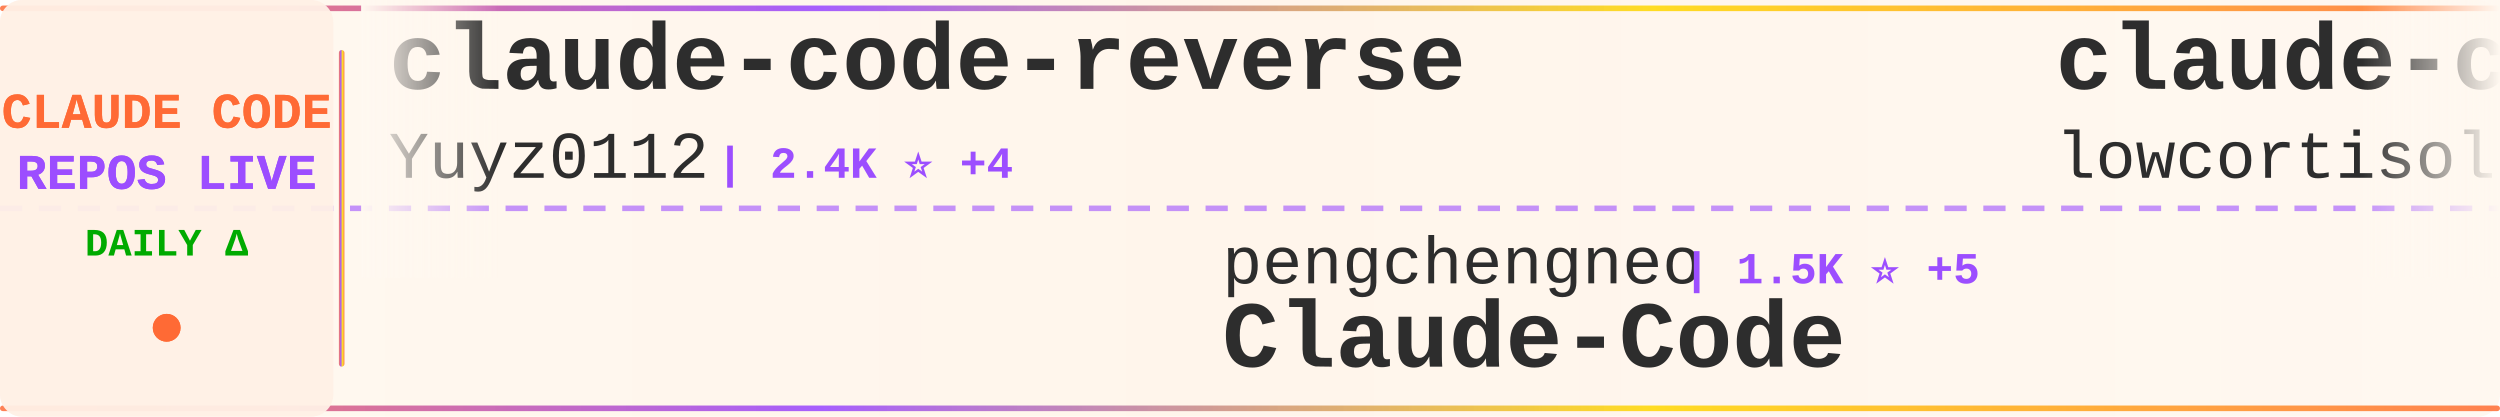
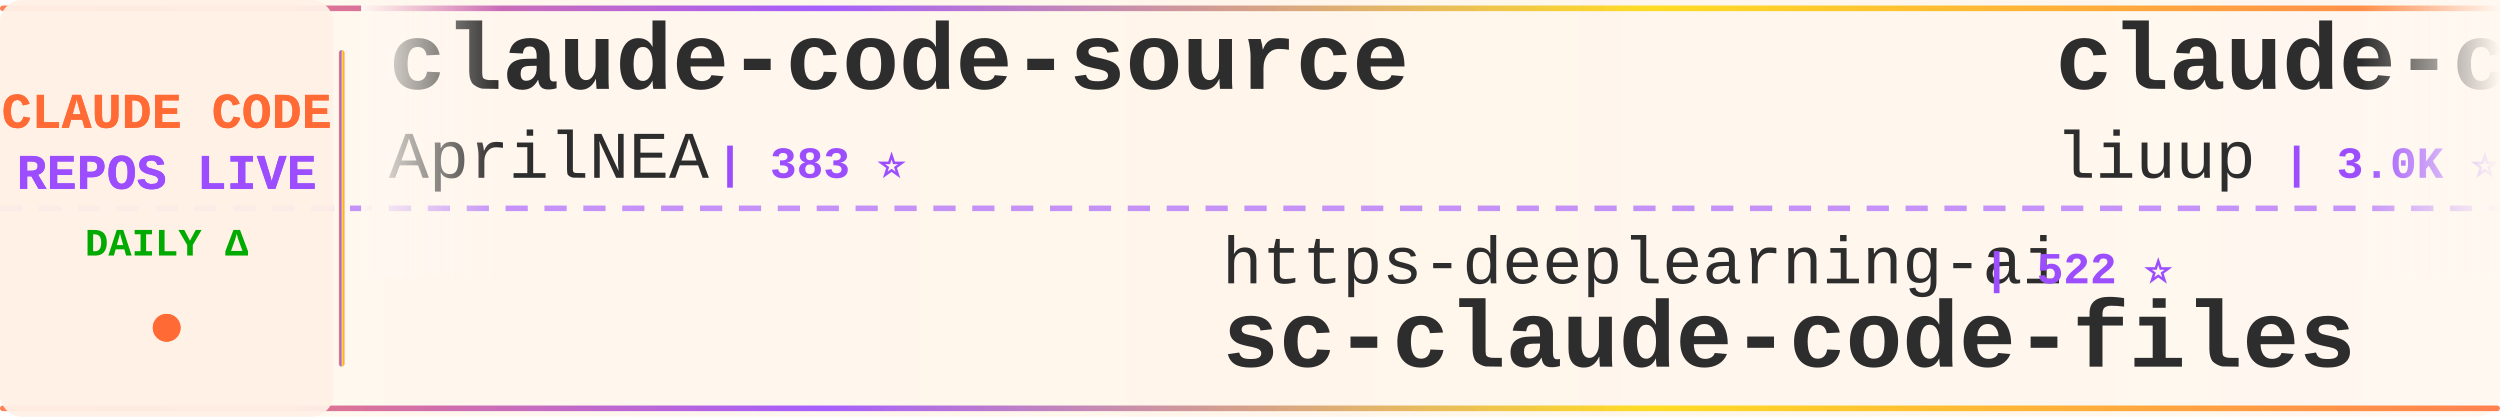
<svg xmlns="http://www.w3.org/2000/svg" width="900" height="150">
  <defs>
    <linearGradient id="tickerBg" x1="0%" y1="0%" x2="100%" y2="0%">
      <stop offset="0%" style="stop-color:#fff8f0;stop-opacity:0.98" />
      <stop offset="50%" style="stop-color:#fff5eb;stop-opacity:1" />
      <stop offset="100%" style="stop-color:#fff8f0;stop-opacity:0.98" />
    </linearGradient>
    <linearGradient id="borderGrad" x1="0%" y1="0%" x2="100%" y2="0%">
      <stop offset="0%" style="stop-color:#FF6B35;stop-opacity:0.85">
        <animate attributeName="stop-opacity" values="0.85;1;0.85" dur="2s" repeatCount="indefinite" />
      </stop>
      <stop offset="33%" style="stop-color:#9C4EFF;stop-opacity:0.9">
        <animate attributeName="stop-opacity" values="0.9;1;0.9" dur="2.2s" repeatCount="indefinite" />
      </stop>
      <stop offset="66%" style="stop-color:#FFD700;stop-opacity:0.85">
        <animate attributeName="stop-opacity" values="0.85;1;0.85" dur="1.8s" repeatCount="indefinite" />
      </stop>
      <stop offset="100%" style="stop-color:#FF6B35;stop-opacity:0.85">
        <animate attributeName="stop-opacity" values="0.85;1;0.85" dur="2s" repeatCount="indefinite" />
      </stop>
    </linearGradient>
    <filter id="textGlow">
      <feGaussianBlur stdDeviation="0.15" result="coloredBlur" />
      <feMerge>
        <feMergeNode in="coloredBlur" />
        <feMergeNode in="SourceGraphic" />
      </feMerge>
    </filter>
    <filter id="metricGlow">
      <feGaussianBlur stdDeviation="0.2" result="coloredBlur" />
      <feMerge>
        <feMergeNode in="coloredBlur" />
        <feMergeNode in="SourceGraphic" />
      </feMerge>
    </filter>
    <linearGradient id="leftFade" x1="0%" y1="0%" x2="100%" y2="0%">
      <stop offset="0%" style="stop-color:#fff8f0;stop-opacity:1" />
      <stop offset="100%" style="stop-color:#fff8f0;stop-opacity:0" />
    </linearGradient>
    <linearGradient id="rightFade" x1="0%" y1="0%" x2="100%" y2="0%">
      <stop offset="0%" style="stop-color:#fff8f0;stop-opacity:0" />
      <stop offset="100%" style="stop-color:#fff8f0;stop-opacity:1" />
    </linearGradient>
  </defs>
  <rect width="900" height="150" fill="url(#tickerBg)" rx="8" />
  <rect x="0" y="2" width="900" height="2" fill="url(#borderGrad)" rx="1" />
  <rect x="0" y="146" width="900" height="2" fill="url(#borderGrad)" rx="1" />
  <line x1="0" y1="75" x2="900" y2="75" stroke="#9C4EFF" stroke-width="2" stroke-dasharray="8 6" opacity="0.6" />
  <rect x="0" y="0" width="120" height="150" fill="#fff0e6" opacity="0.95" rx="8" />
  <text x="60" y="46" font-family="'Courier New', monospace" font-size="18" font-weight="bold" fill="#FF6B35" text-anchor="middle" filter="url(#textGlow)">
    CLAUDE CODE
  </text>
  <text x="60" y="68" font-family="'Courier New', monospace" font-size="18" font-weight="bold" fill="#9C4EFF" text-anchor="middle" filter="url(#textGlow)">
    REPOS LIVE
  </text>
  <text x="60" y="92" font-family="'Courier New', monospace" font-size="14" font-weight="bold" fill="#00aa00" text-anchor="middle">
    DAILY Δ
  </text>
  <circle cx="60" cy="118" r="5" fill="#FF6B35" filter="url(#metricGlow)">
    <animate attributeName="r" values="4;6;4" dur="1.5s" repeatCount="indefinite" />
    <animate attributeName="opacity" values="0.6;1;0.6" dur="1.5s" repeatCount="indefinite" />
  </circle>
  <rect x="122" y="18" width="2" height="114" fill="url(#borderGrad)" rx="1" />
  <clipPath id="tickerClip">
    <rect x="130" y="0" width="770" height="150" />
  </clipPath>
  <g clip-path="url(#tickerClip)">
    <g id="tickerItems">
      <animateTransform attributeName="transform" attributeType="XML" type="translate" from="0 0" to="-3000 0" dur="54s" repeatCount="indefinite" />
      <g transform="translate(0, 0)">
-         <text x="140" y="32" font-family="'Courier New', monospace" font-size="34" font-weight="bold" fill="#2d2d2d">claude-code-reverse</text>
-         <text x="140" y="64" font-family="'Courier New', monospace" font-size="24" font-weight="normal" fill="#2d2d2d" opacity="1.0">Yuyz0112</text>
-         <text x="258" y="64" font-family="'Courier New', monospace" font-size="16" font-weight="bold" fill="#9C4EFF"> | 2.4K ⭐ +4</text>
+         <text x="140" y="32" font-family="'Courier New', monospace" font-size="34" font-weight="bold" fill="#2d2d2d">claude-code-source</text>
+         <text x="140" y="64" font-family="'Courier New', monospace" font-size="24" font-weight="normal" fill="#2d2d2d" opacity="1.0">AprilNEA</text>
+         <text x="258" y="64" font-family="'Courier New', monospace" font-size="16" font-weight="bold" fill="#9C4EFF"> | 383 ⭐</text>
      </g>
      <g transform="translate(300, 0)">
-         <text x="140" y="102" font-family="'Courier New', monospace" font-size="24" font-weight="normal" fill="#2d2d2d" opacity="1.0">pengchengneo</text>
-         <text x="306" y="102" font-family="'Courier New', monospace" font-size="16" font-weight="bold" fill="#9C4EFF"> | 1.5K ⭐ +5</text>
-         <text x="140" y="132" font-family="'Courier New', monospace" font-size="34" font-weight="bold" fill="#2d2d2d">Claude-Code</text>
+         <text x="140" y="102" font-family="'Courier New', monospace" font-size="24" font-weight="normal" fill="#2d2d2d" opacity="1.0">https-deeplearning-ai</text>
+         <text x="414" y="102" font-family="'Courier New', monospace" font-size="16" font-weight="bold" fill="#9C4EFF"> | 522 ⭐</text>
+         <text x="140" y="132" font-family="'Courier New', monospace" font-size="34" font-weight="bold" fill="#2d2d2d">sc-claude-code-files</text>
      </g>
      <g transform="translate(600, 0)">
-         <text x="140" y="32" font-family="'Courier New', monospace" font-size="34" font-weight="bold" fill="#2d2d2d">claude-code</text>
-         <text x="140" y="64" font-family="'Courier New', monospace" font-size="24" font-weight="normal" fill="#2d2d2d" opacity="1.0">lowcortisolprogrammer</text>
-         <text x="414" y="64" font-family="'Courier New', monospace" font-size="16" font-weight="bold" fill="#9C4EFF"> | 172 ⭐</text>
+         <text x="140" y="32" font-family="'Courier New', monospace" font-size="34" font-weight="bold" fill="#2d2d2d">claude-code-analysis</text>
+         <text x="140" y="64" font-family="'Courier New', monospace" font-size="24" font-weight="normal" fill="#2d2d2d" opacity="1.0">liuup</text>
+         <text x="222" y="64" font-family="'Courier New', monospace" font-size="16" font-weight="bold" fill="#9C4EFF"> | 3.0K ⭐ +25</text>
      </g>
      <g transform="translate(900, 0)">
-         <text x="140" y="102" font-family="'Courier New', monospace" font-size="24" font-weight="normal" fill="#2d2d2d" opacity="1.0">OneRedOak</text>
-         <text x="270" y="102" font-family="'Courier New', monospace" font-size="16" font-weight="bold" fill="#9C4EFF"> | 3.8K ⭐ +2</text>
-         <text x="140" y="132" font-family="'Courier New', monospace" font-size="34" font-weight="bold" fill="#2d2d2d">claude-code-workflows</text>
+         <text x="140" y="102" font-family="'Courier New', monospace" font-size="24" font-weight="normal" fill="#2d2d2d" opacity="1.0">alejandrobalderas</text>
+         <text x="366" y="102" font-family="'Courier New', monospace" font-size="16" font-weight="bold" fill="#9C4EFF"> | 2.2K ⭐ +5</text>
+         <text x="140" y="132" font-family="'Courier New', monospace" font-size="34" font-weight="bold" fill="#2d2d2d">claude-code-from-source</text>
      </g>
      <g transform="translate(1200, 0)">
        <text x="140" y="32" font-family="'Courier New', monospace" font-size="34" font-weight="bold" fill="#2d2d2d">claude-code</text>
-         <text x="140" y="64" font-family="'Courier New', monospace" font-size="24" font-weight="normal" fill="#2d2d2d" opacity="1.0">xorespesp</text>
-         <text x="270" y="64" font-family="'Courier New', monospace" font-size="16" font-weight="bold" fill="#9C4EFF"> | 226 ⭐</text>
+         <text x="140" y="64" font-family="'Courier New', monospace" font-size="24" font-weight="normal" fill="#2d2d2d" opacity="1.0">yasasbanukaofficial</text>
+         <text x="390" y="64" font-family="'Courier New', monospace" font-size="16" font-weight="bold" fill="#9C4EFF"> | 3.4K ⭐ +4</text>
      </g>
      <g transform="translate(1500, 0)">
-         <text x="140" y="102" font-family="'Courier New', monospace" font-size="24" font-weight="normal" fill="#2d2d2d" opacity="1.0">JrCx7scC</text>
-         <text x="258" y="102" font-family="'Courier New', monospace" font-size="16" font-weight="bold" fill="#9C4EFF"> | 370 ⭐</text>
-         <text x="140" y="132" font-family="'Courier New', monospace" font-size="34" font-weight="bold" fill="#2d2d2d">claude-code-source</text>
+         <text x="140" y="102" font-family="'Courier New', monospace" font-size="24" font-weight="normal" fill="#2d2d2d" opacity="1.0">oboard</text>
+         <text x="234" y="102" font-family="'Courier New', monospace" font-size="16" font-weight="bold" fill="#9C4EFF"> | 3.2K ⭐ +2</text>
+         <text x="140" y="132" font-family="'Courier New', monospace" font-size="34" font-weight="bold" fill="#2d2d2d">claude-code-rev</text>
      </g>
      <g transform="translate(1800, 0)">
+         <text x="140" y="32" font-family="'Courier New', monospace" font-size="34" font-weight="bold" fill="#2d2d2d">Open-ClaudeCode</text>
+         <text x="140" y="64" font-family="'Courier New', monospace" font-size="24" font-weight="normal" fill="#2d2d2d" opacity="1.0">LING71671</text>
+         <text x="270" y="64" font-family="'Courier New', monospace" font-size="16" font-weight="bold" fill="#9C4EFF"> | 876 ⭐</text>
+       </g>
+       <g transform="translate(2100, 0)">
+         <text x="140" y="102" font-family="'Courier New', monospace" font-size="24" font-weight="normal" fill="#2d2d2d" opacity="1.0">rohitg00</text>
+         <text x="258" y="102" font-family="'Courier New', monospace" font-size="16" font-weight="bold" fill="#9C4EFF"> | 2.0K ⭐ +18</text>
+         <text x="140" y="132" font-family="'Courier New', monospace" font-size="34" font-weight="bold" fill="#2d2d2d">awesome-claude-code-tool...</text>
+       </g>
+       <g transform="translate(2400, 0)">
        <text x="140" y="32" font-family="'Courier New', monospace" font-size="34" font-weight="bold" fill="#2d2d2d">free-claude-code</text>
        <text x="140" y="64" font-family="'Courier New', monospace" font-size="24" font-weight="normal" fill="#2d2d2d" opacity="1.0">Alishahryar1</text>
-         <text x="306" y="64" font-family="'Courier New', monospace" font-size="16" font-weight="bold" fill="#9C4EFF"> | 32.4K ⭐ +298</text>
-       </g>
-       <g transform="translate(2100, 0)">
-         <text x="140" y="102" font-family="'Courier New', monospace" font-size="24" font-weight="normal" fill="#2d2d2d" opacity="1.0">alirezarezvani</text>
-         <text x="330" y="102" font-family="'Courier New', monospace" font-size="16" font-weight="bold" fill="#9C4EFF"> | 17.2K ⭐ +113</text>
-         <text x="140" y="132" font-family="'Courier New', monospace" font-size="34" font-weight="bold" fill="#2d2d2d">claude-skills</text>
-       </g>
-       <g transform="translate(2400, 0)">
-         <text x="140" y="32" font-family="'Courier New', monospace" font-size="34" font-weight="bold" fill="#2d2d2d">Claude-code</text>
-         <text x="140" y="64" font-family="'Courier New', monospace" font-size="24" font-weight="normal" fill="#2d2d2d" opacity="1.0">fazxes</text>
-         <text x="234" y="64" font-family="'Courier New', monospace" font-size="16" font-weight="bold" fill="#9C4EFF"> | 219 ⭐</text>
+         <text x="306" y="64" font-family="'Courier New', monospace" font-size="16" font-weight="bold" fill="#9C4EFF"> | 32.5K ⭐ +291</text>
      </g>
      <g transform="translate(2700, 0)">
-         <text x="140" y="102" font-family="'Courier New', monospace" font-size="24" font-weight="normal" fill="#2d2d2d" opacity="1.0">frankbria</text>
-         <text x="270" y="102" font-family="'Courier New', monospace" font-size="16" font-weight="bold" fill="#9C4EFF"> | 9.3K ⭐ +6</text>
-         <text x="140" y="132" font-family="'Courier New', monospace" font-size="34" font-weight="bold" fill="#2d2d2d">ralph-claude-code</text>
+         <text x="140" y="102" font-family="'Courier New', monospace" font-size="24" font-weight="normal" fill="#2d2d2d" opacity="1.0">alex000kim</text>
+         <text x="282" y="102" font-family="'Courier New', monospace" font-size="16" font-weight="bold" fill="#9C4EFF"> | 227 ⭐</text>
+         <text x="140" y="132" font-family="'Courier New', monospace" font-size="34" font-weight="bold" fill="#2d2d2d">claude-code</text>
      </g>
      <g transform="translate(3000, 0)">
-         <text x="140" y="32" font-family="'Courier New', monospace" font-size="34" font-weight="bold" fill="#2d2d2d">claude-code-reverse</text>
-         <text x="140" y="64" font-family="'Courier New', monospace" font-size="24" font-weight="normal" fill="#2d2d2d" opacity="1.0">Yuyz0112</text>
-         <text x="258" y="64" font-family="'Courier New', monospace" font-size="16" font-weight="bold" fill="#9C4EFF"> | 2.4K ⭐ +4</text>
+         <text x="140" y="32" font-family="'Courier New', monospace" font-size="34" font-weight="bold" fill="#2d2d2d">claude-code-source</text>
+         <text x="140" y="64" font-family="'Courier New', monospace" font-size="24" font-weight="normal" fill="#2d2d2d" opacity="1.0">AprilNEA</text>
+         <text x="258" y="64" font-family="'Courier New', monospace" font-size="16" font-weight="bold" fill="#9C4EFF"> | 383 ⭐</text>
      </g>
      <g transform="translate(3300, 0)">
-         <text x="140" y="102" font-family="'Courier New', monospace" font-size="24" font-weight="normal" fill="#2d2d2d" opacity="1.0">pengchengneo</text>
-         <text x="306" y="102" font-family="'Courier New', monospace" font-size="16" font-weight="bold" fill="#9C4EFF"> | 1.5K ⭐ +5</text>
-         <text x="140" y="132" font-family="'Courier New', monospace" font-size="34" font-weight="bold" fill="#2d2d2d">Claude-Code</text>
+         <text x="140" y="102" font-family="'Courier New', monospace" font-size="24" font-weight="normal" fill="#2d2d2d" opacity="1.0">https-deeplearning-ai</text>
+         <text x="414" y="102" font-family="'Courier New', monospace" font-size="16" font-weight="bold" fill="#9C4EFF"> | 522 ⭐</text>
+         <text x="140" y="132" font-family="'Courier New', monospace" font-size="34" font-weight="bold" fill="#2d2d2d">sc-claude-code-files</text>
      </g>
      <g transform="translate(3600, 0)">
-         <text x="140" y="32" font-family="'Courier New', monospace" font-size="34" font-weight="bold" fill="#2d2d2d">claude-code</text>
-         <text x="140" y="64" font-family="'Courier New', monospace" font-size="24" font-weight="normal" fill="#2d2d2d" opacity="1.0">lowcortisolprogrammer</text>
-         <text x="414" y="64" font-family="'Courier New', monospace" font-size="16" font-weight="bold" fill="#9C4EFF"> | 172 ⭐</text>
+         <text x="140" y="32" font-family="'Courier New', monospace" font-size="34" font-weight="bold" fill="#2d2d2d">claude-code-analysis</text>
+         <text x="140" y="64" font-family="'Courier New', monospace" font-size="24" font-weight="normal" fill="#2d2d2d" opacity="1.0">liuup</text>
+         <text x="222" y="64" font-family="'Courier New', monospace" font-size="16" font-weight="bold" fill="#9C4EFF"> | 3.0K ⭐ +25</text>
      </g>
      <g transform="translate(3900, 0)">
-         <text x="140" y="102" font-family="'Courier New', monospace" font-size="24" font-weight="normal" fill="#2d2d2d" opacity="1.0">OneRedOak</text>
-         <text x="270" y="102" font-family="'Courier New', monospace" font-size="16" font-weight="bold" fill="#9C4EFF"> | 3.8K ⭐ +2</text>
-         <text x="140" y="132" font-family="'Courier New', monospace" font-size="34" font-weight="bold" fill="#2d2d2d">claude-code-workflows</text>
+         <text x="140" y="102" font-family="'Courier New', monospace" font-size="24" font-weight="normal" fill="#2d2d2d" opacity="1.0">alejandrobalderas</text>
+         <text x="366" y="102" font-family="'Courier New', monospace" font-size="16" font-weight="bold" fill="#9C4EFF"> | 2.2K ⭐ +5</text>
+         <text x="140" y="132" font-family="'Courier New', monospace" font-size="34" font-weight="bold" fill="#2d2d2d">claude-code-from-source</text>
      </g>
    </g>
  </g>
  <rect x="130" y="0" width="50" height="100" fill="url(#leftFade)" />
  <rect x="850" y="0" width="50" height="100" fill="url(#rightFade)" />
</svg>
